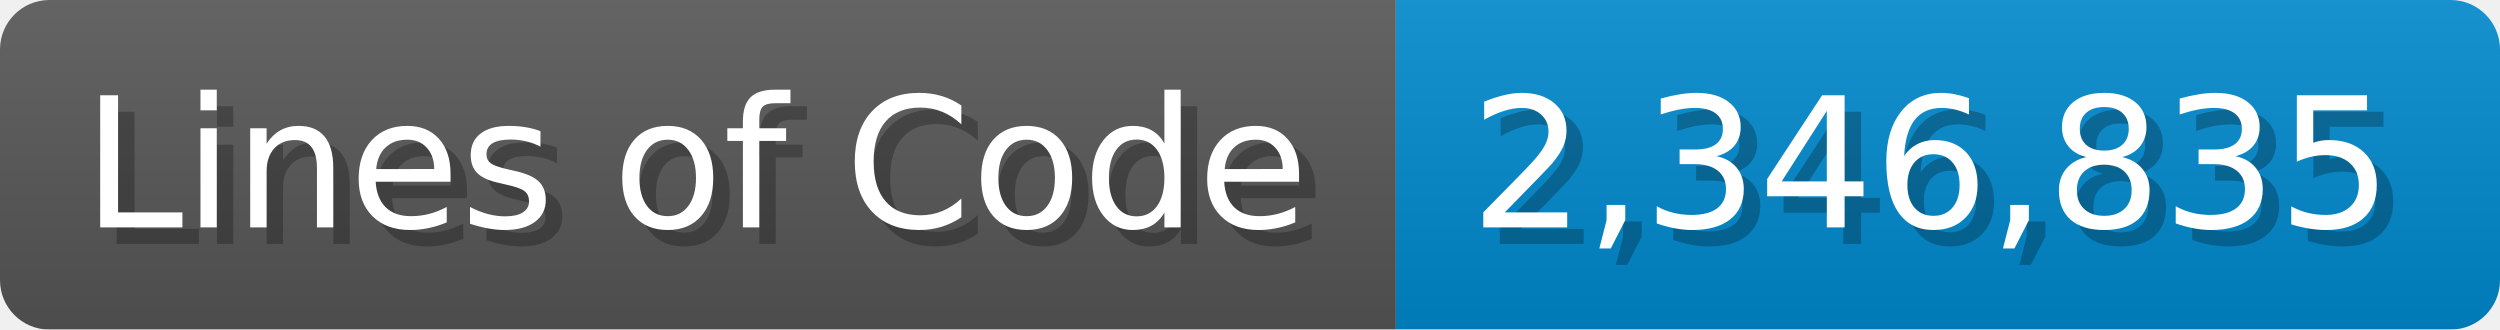
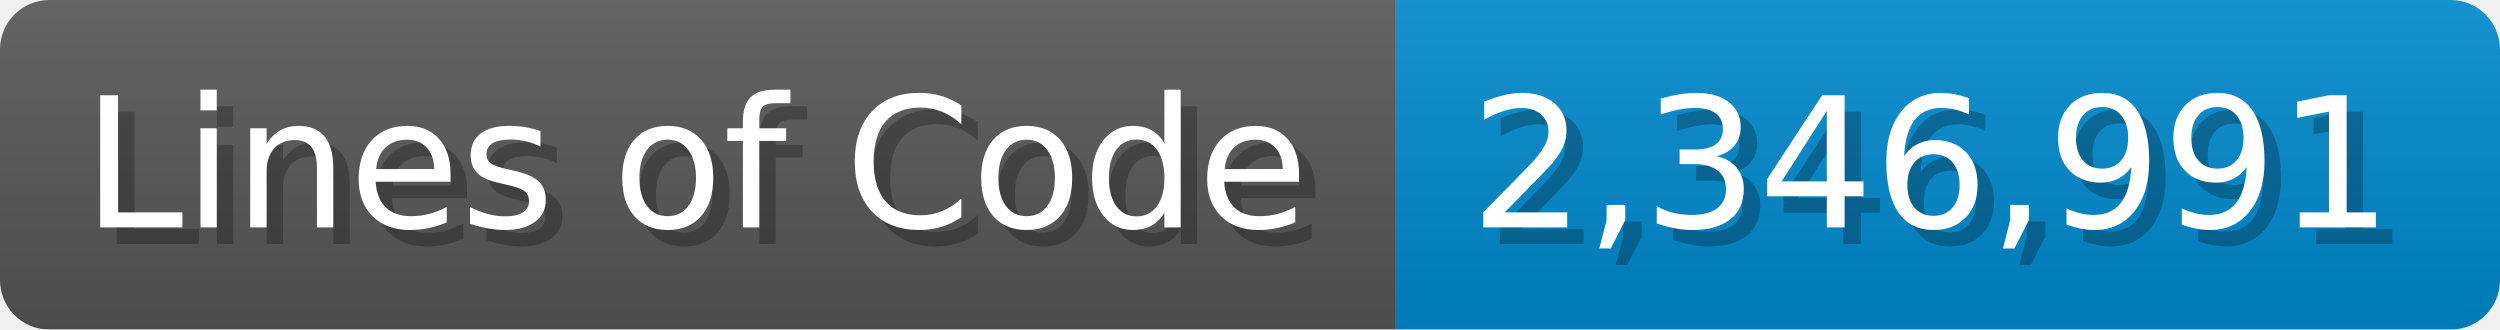
<svg xmlns="http://www.w3.org/2000/svg" width="151.7" height="20" viewBox="0 0 1517 200">
  <linearGradient id="a" x2="0" y2="100%">
    <stop offset="0" stop-opacity=".1" stop-color="#EEE" />
    <stop offset="1" stop-opacity=".1" />
  </linearGradient>
  <mask id="m">
    <rect width="1517" height="200" rx="30" fill="#FFF" />
  </mask>
  <g mask="url(#m)">
    <rect width="847" height="200" fill="#555" />
    <rect width="670" height="200" fill="#08C" x="847" />
    <rect width="1517" height="200" fill="url(#a)" />
  </g>
  <g fill="#fff" text-anchor="start" font-family="Verdana,DejaVu Sans,sans-serif" font-size="110">
    <text x="60" y="148" textLength="747" fill="#000" opacity="0.25">Lines of Code</text>
    <text x="50" y="138" textLength="747">Lines of Code</text>
-     <text x="902" y="148" textLength="570" fill="#000" opacity="0.25">2,346,835</text>
-     <text x="892" y="138" textLength="570">2,346,835</text>
+     <text x="902" y="148" textLength="570" fill="#000" opacity="0.25">2,346,991</text>
+     <text x="892" y="138" textLength="570">2,346,991</text>
  </g>
</svg>
